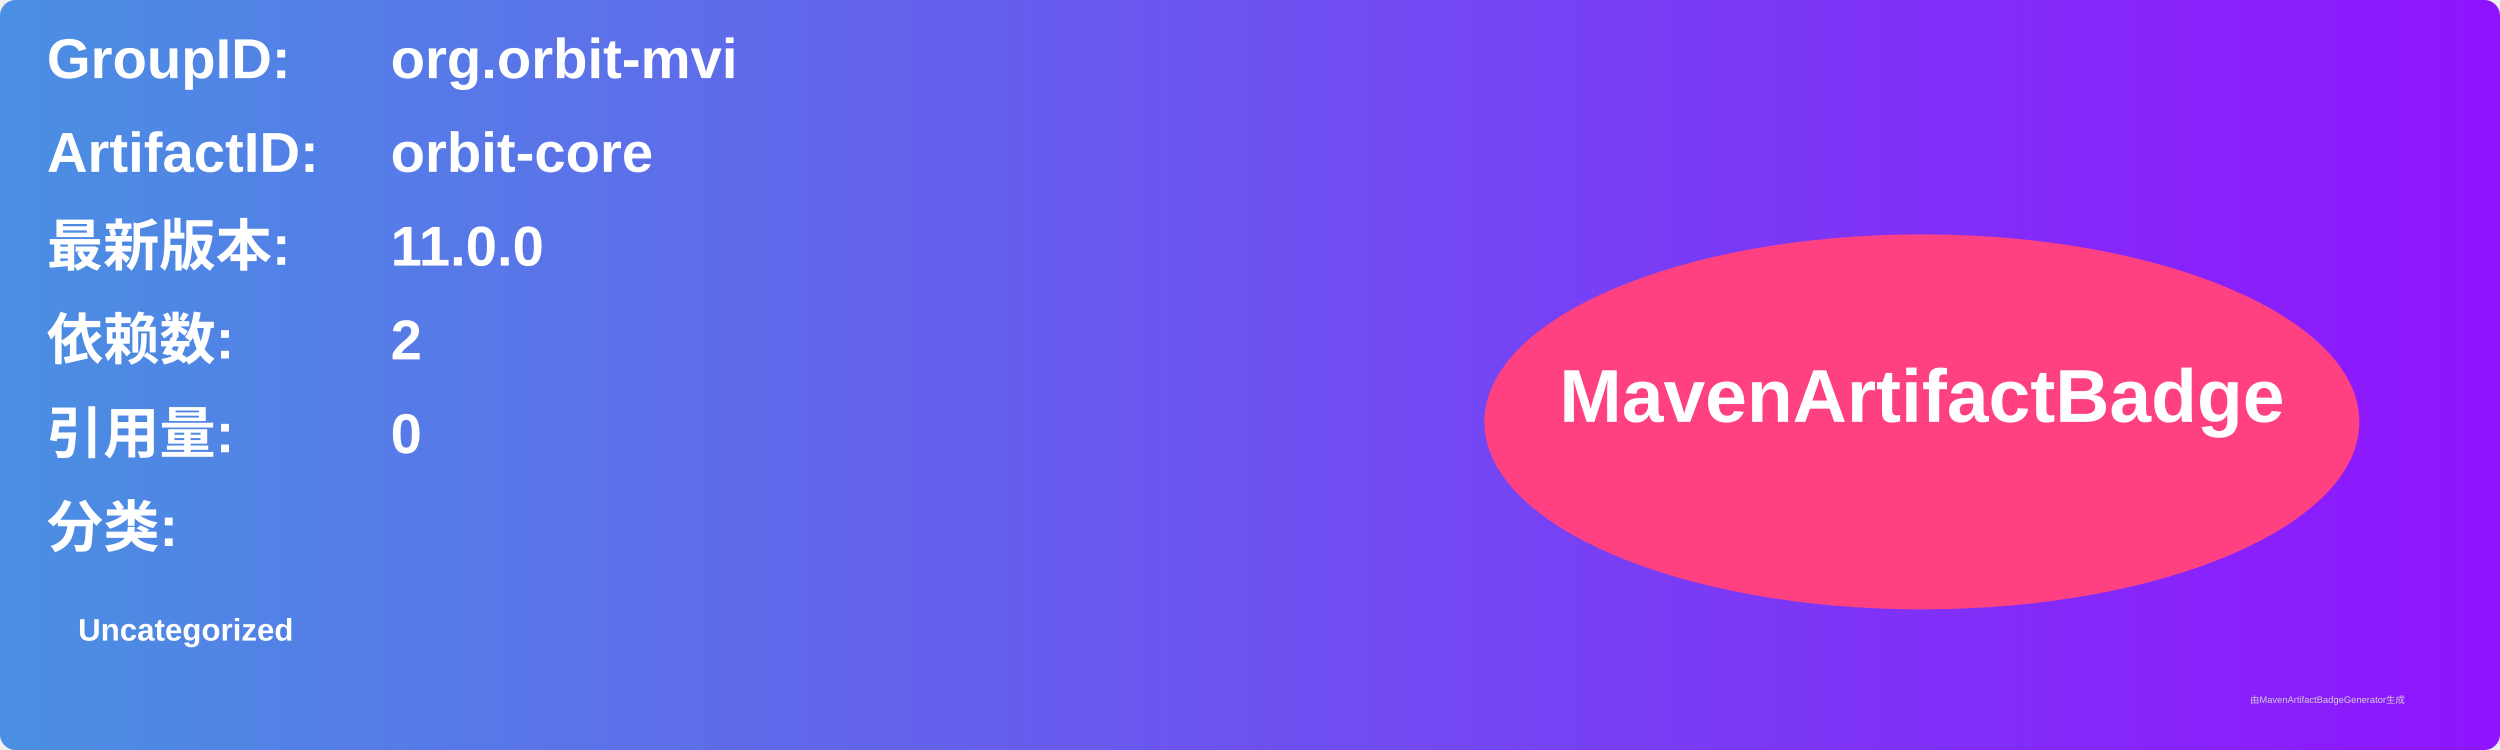
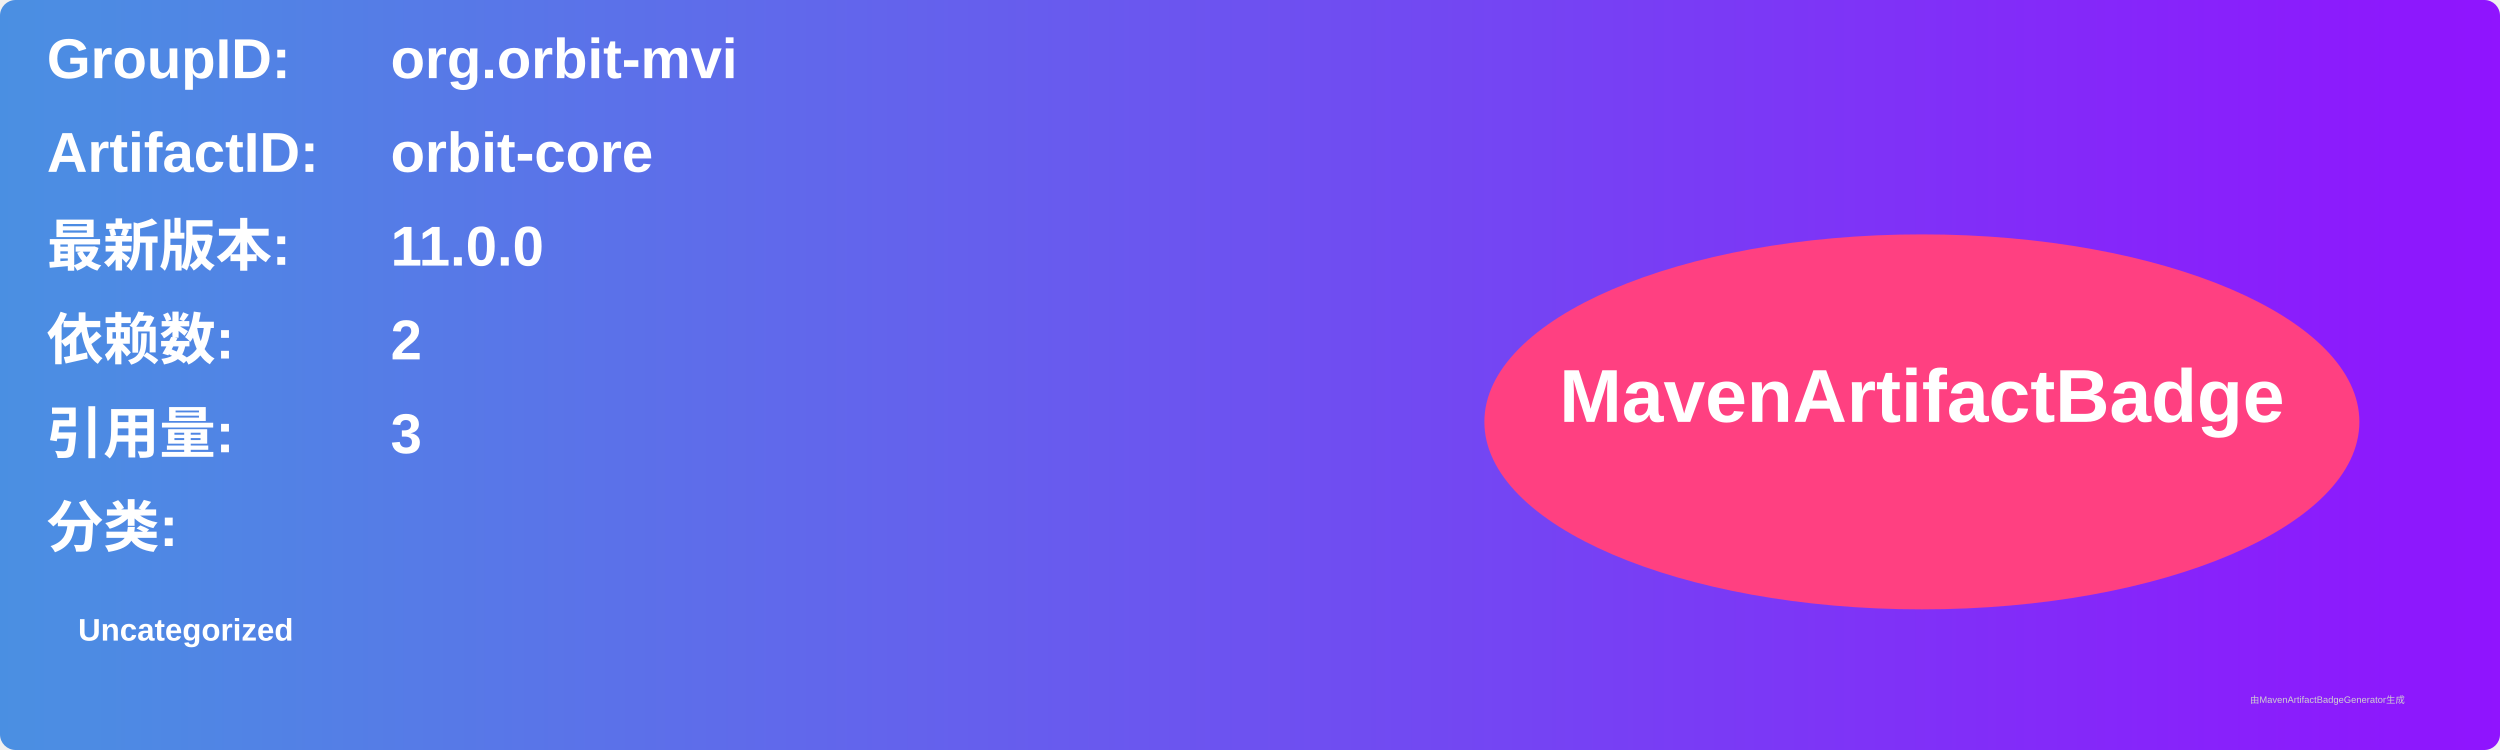
<svg xmlns="http://www.w3.org/2000/svg" width="800" height="240" viewBox="0 0 800 240">
  <linearGradient id="grad" x1="0%" y1="0%" x2="100%" y2="0%">
    <stop offset="0%" stop-color="#4a90e2" />
    <stop offset="100%" stop-color="#9013fe" />
  </linearGradient>
  <rect width="100%" height="100%" rx="5" ry="5" fill="url(#grad)" />
  <g transform="translate(15, 15)">
    <text x="0" y="10" font-family="Arial" font-size="18" fill="white" font-weight="bold" width="260">GroupID:</text>
    <text x="110" y="10" font-family="Arial" font-size="18" fill="white" font-weight="bold" width="460">org.orbit-mvi</text>
    <text x="0" y="40" font-family="Arial" font-size="18" fill="white" font-weight="bold" width="260">ArtifactID:</text>
    <text x="110" y="40" font-family="Arial" font-size="18" fill="white" font-weight="bold" width="460">orbit-core</text>
    <text x="0" y="70" font-family="Arial" font-size="18" fill="white" font-weight="bold">最新版本:</text>
    <text x="110" y="70" font-family="Arial" font-size="18" fill="white" font-weight="bold">
      <tspan font-weight="bold">11.0.0</tspan>
    </text>
    <text x="0" y="100" font-family="Arial" font-size="18" fill="white" font-weight="bold">依赖数: </text>
    <text x="110" y="100" font-family="Arial" font-size="18" fill="white">
      <tspan font-weight="bold">2</tspan>
    </text>
    <text x="0" y="130" font-family="Arial" font-size="18" fill="white" font-weight="bold">引用量: </text>
    <text x="110" y="130" font-family="Arial" font-size="18" fill="white">
-       <tspan font-weight="bold">0</tspan>
+       <tspan font-weight="bold">3</tspan>
    </text>
    <text x="0" y="160" font-family="Arial" font-size="18" fill="white" font-weight="bold">分类:</text>
    <text x="10" y="190" font-family="Arial" font-size="10" fill="white">
      <tspan font-weight="bold">Uncategorized</tspan>
    </text>
    <ellipse cx="600" cy="120" rx="140" ry="60" fill="#ff4081" />
    <text x="600" y="120" text-anchor="middle" font-family="Arial" font-size="24" fill="white" font-weight="bold">MavenArtifactBadge</text>
  </g>
  <text x="720" y="225" font-family="Arial" font-size="3" fill="#d0d0d0">由MavenArtifactBadgeGenerator生成</text>
</svg>
